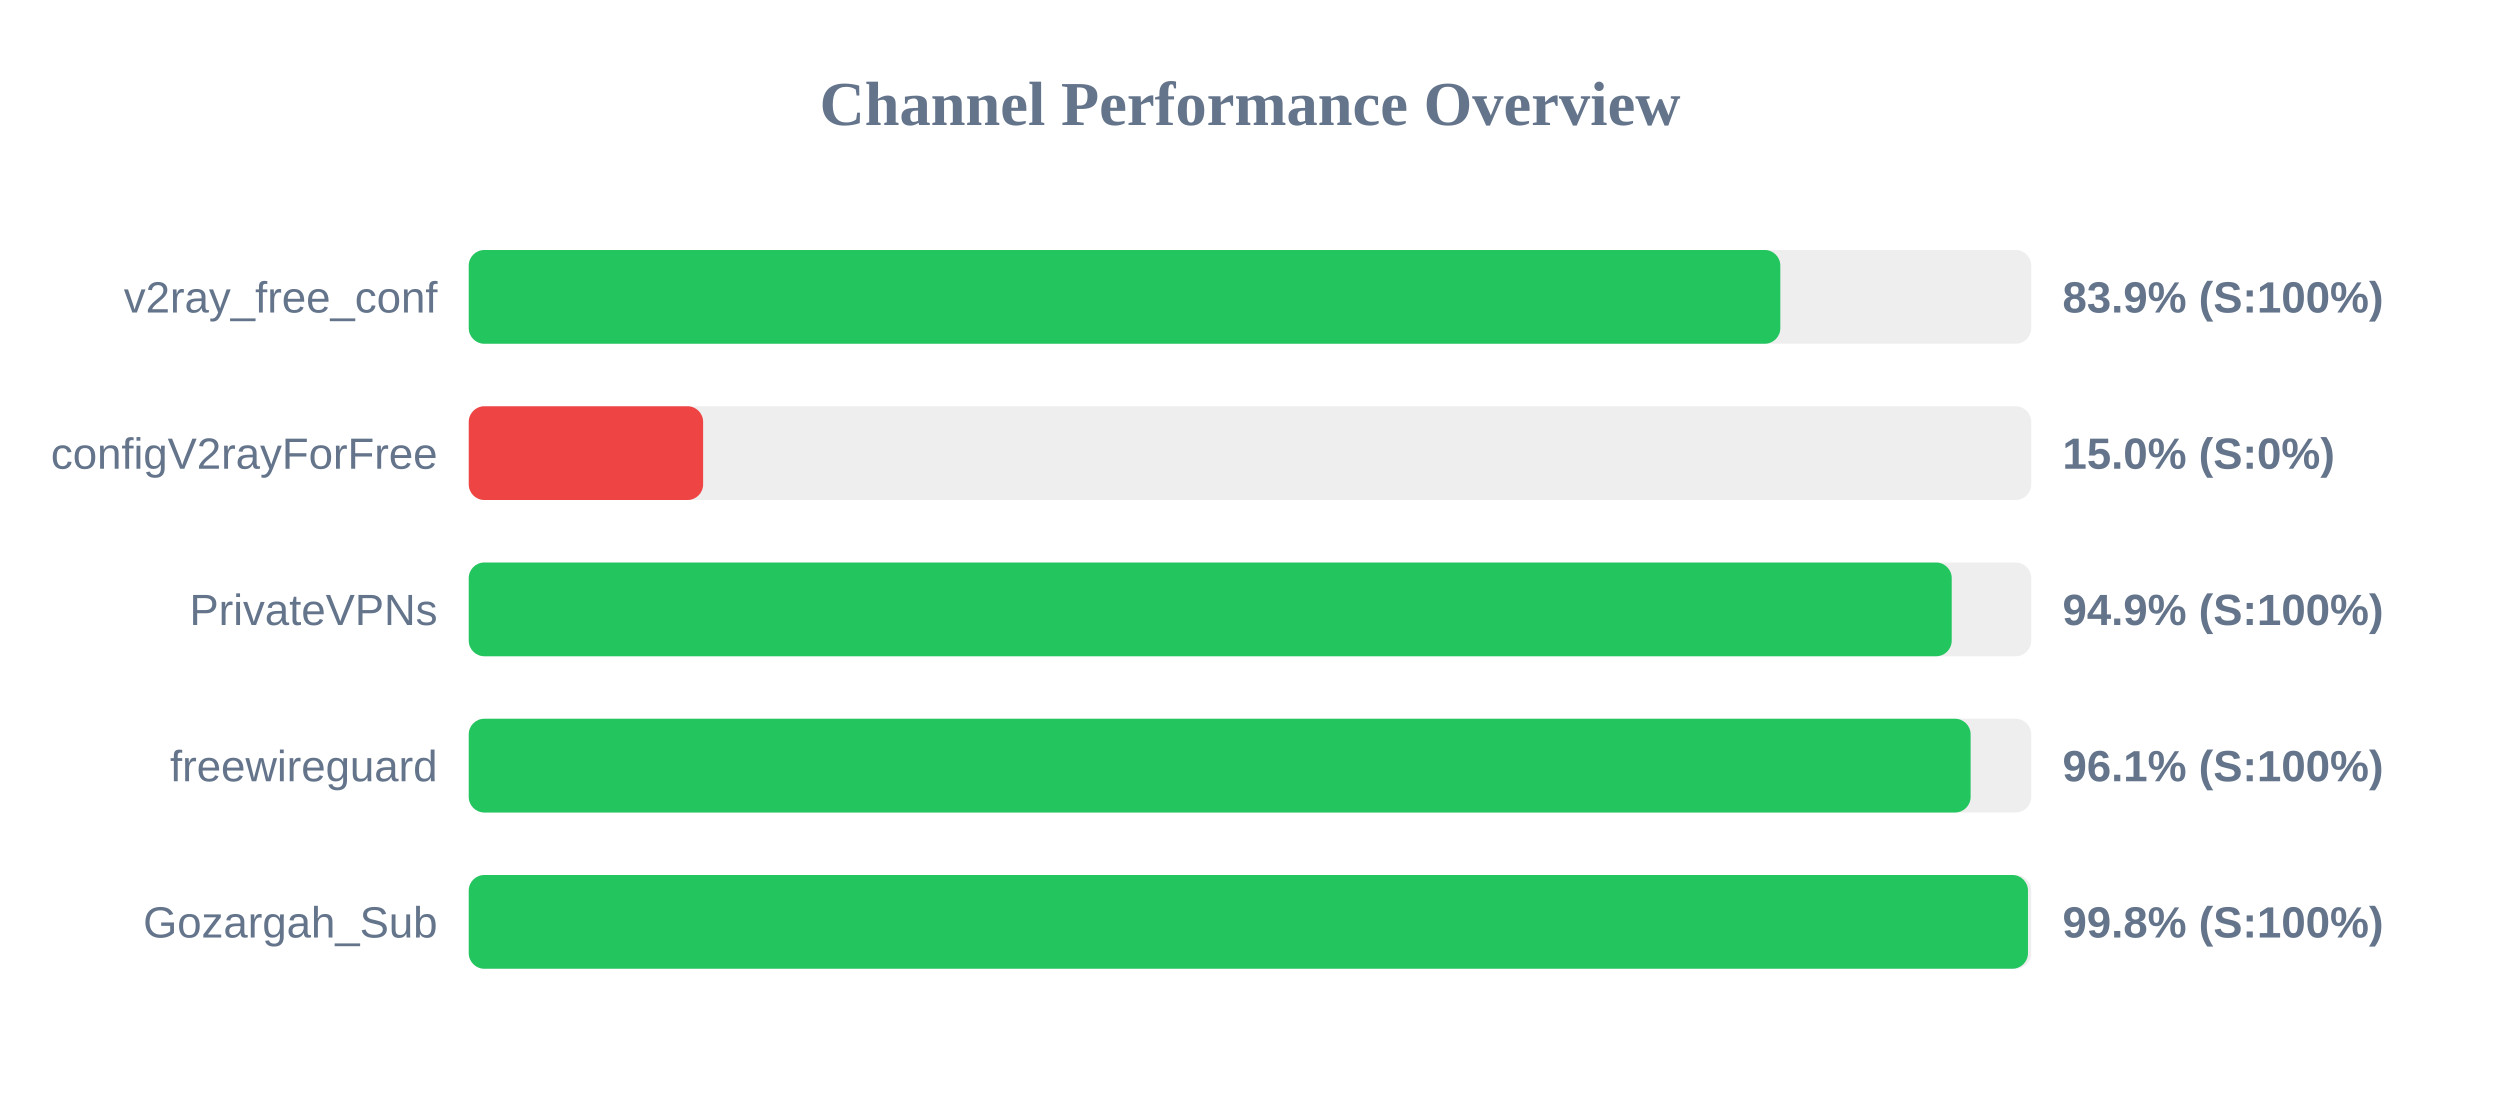
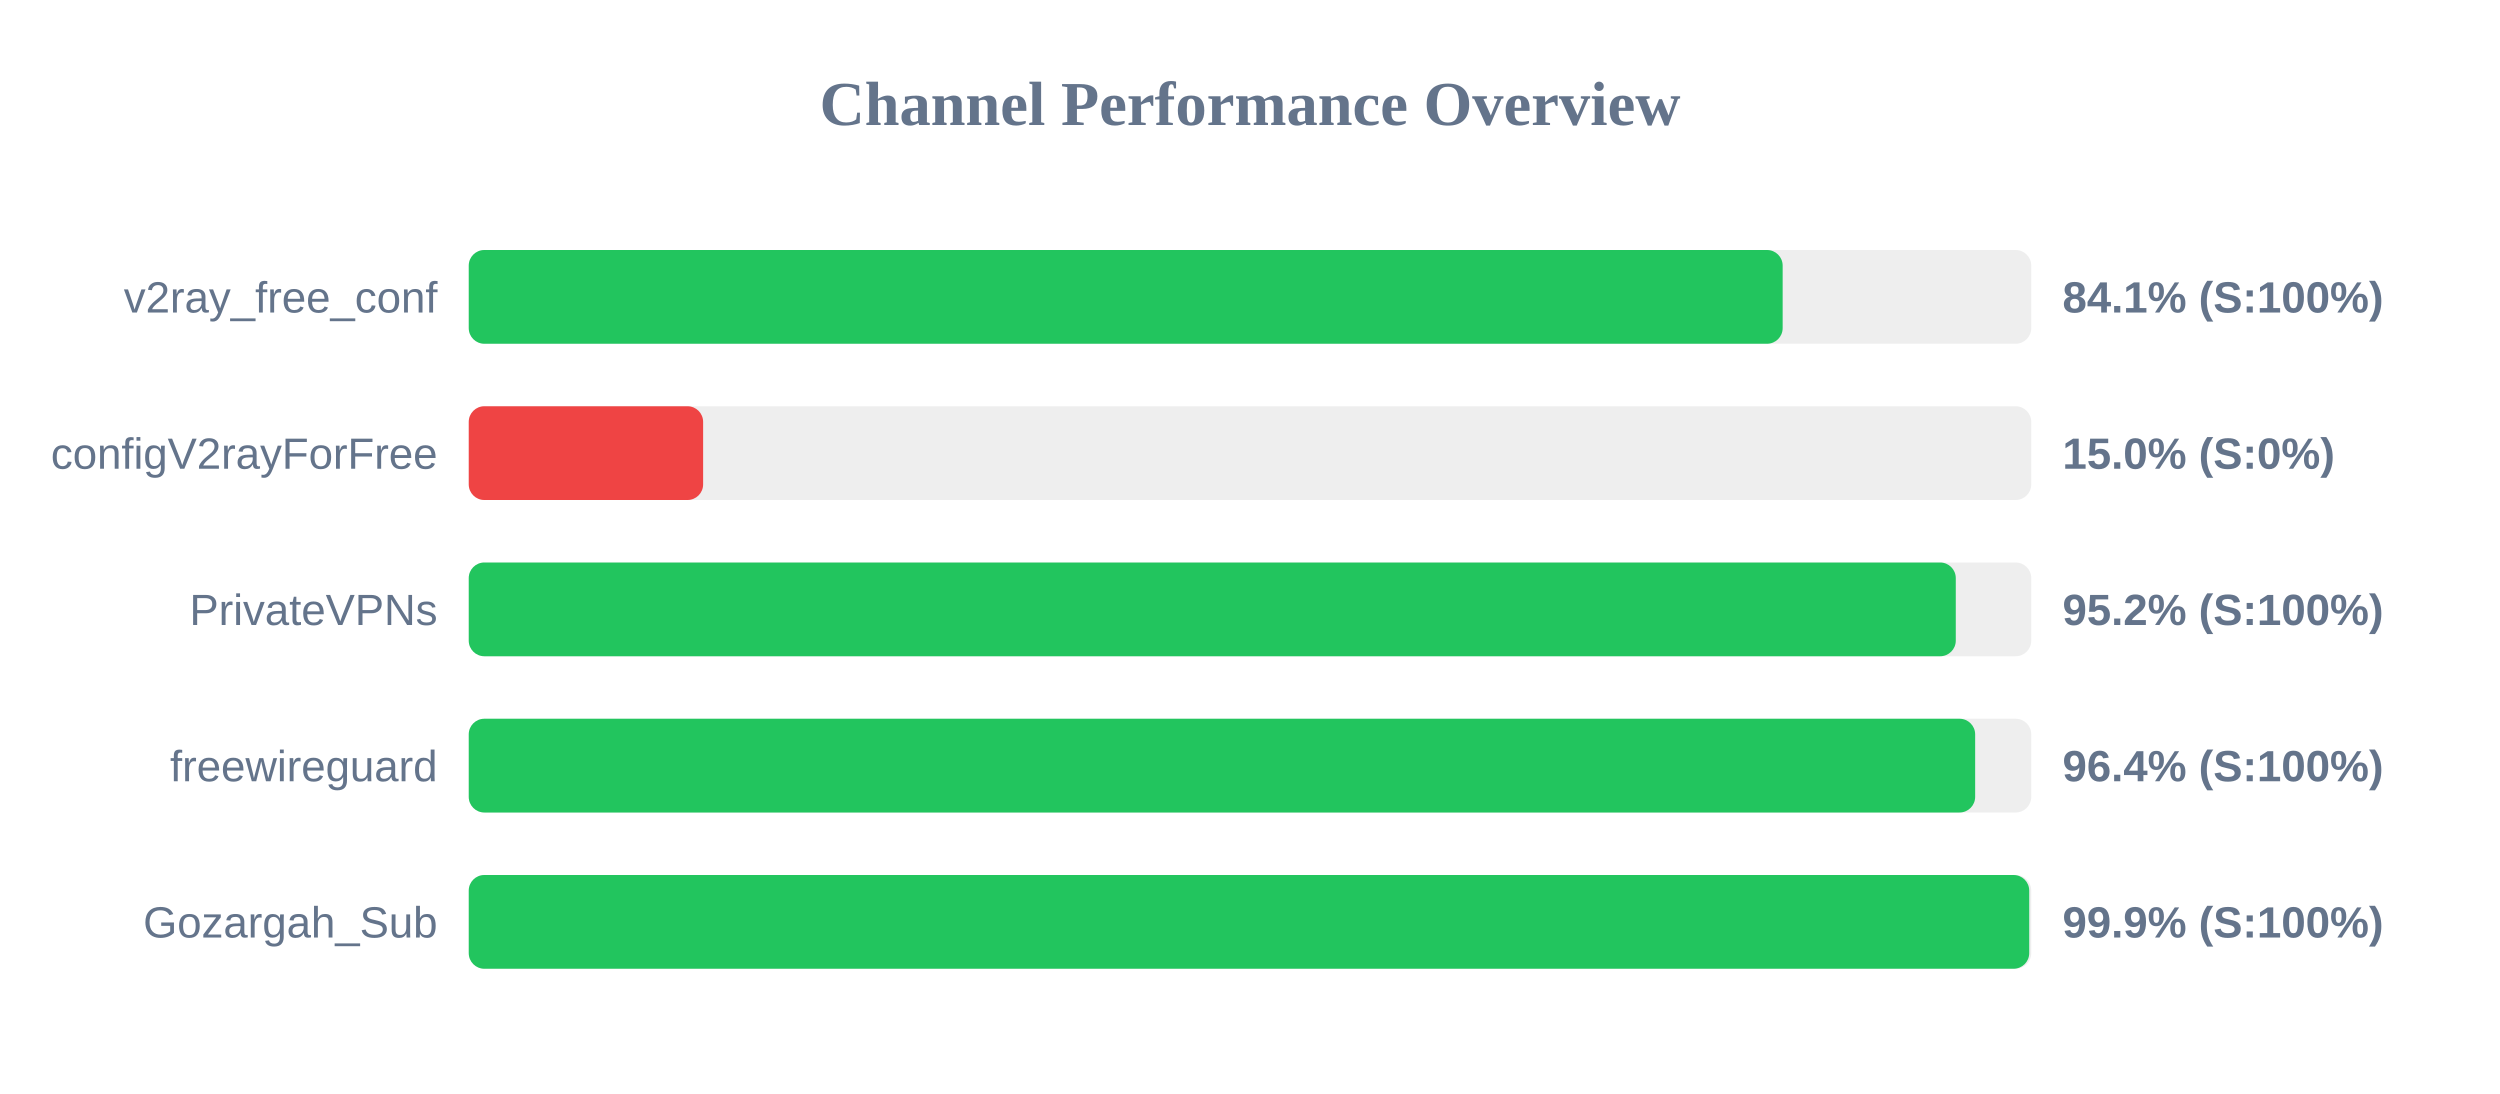
<svg xmlns="http://www.w3.org/2000/svg" width="800" height="350" version="1.1">
  <style>
        .row { font: 14px Arial; fill: #64748b; }
        .score { font: bold 14px Arial; fill: #64748b; }
    </style>
  <text x="400" y="40" text-anchor="middle" font-size="20px" font-weight="bold" fill="#64748b">Channel Performance Overview</text>
  <rect x="150" y="80" width="500" height="30" fill="#eee" rx="5" />
-   <rect x="150" y="80" width="419.7" height="30" fill="#22c55e" rx="5" />
+   <rect x="150" y="80" width="420.45" height="30" fill="#22c55e" rx="5" />
  <text x="140" y="100" text-anchor="end" class="row">v2ray_free_conf</text>
-   <text x="660" y="100" text-anchor="start" class="score">83.9% (S:100%)</text>
+   <text x="660" y="100" text-anchor="start" class="score">84.1% (S:100%)</text>
  <rect x="150" y="130" width="500" height="30" fill="#eee" rx="5" />
  <rect x="150" y="130" width="75.0" height="30" fill="#ef4444" rx="5" />
  <text x="140" y="150" text-anchor="end" class="row">configV2rayForFree</text>
  <text x="660" y="150" text-anchor="start" class="score">15.0% (S:0%)</text>
  <rect x="150" y="180" width="500" height="30" fill="#eee" rx="5" />
-   <rect x="150" y="180" width="474.55" height="30" fill="#22c55e" rx="5" />
+   <rect x="150" y="180" width="475.85" height="30" fill="#22c55e" rx="5" />
  <text x="140" y="200" text-anchor="end" class="row">PrivateVPNs</text>
-   <text x="660" y="200" text-anchor="start" class="score">94.9% (S:100%)</text>
+   <text x="660" y="200" text-anchor="start" class="score">95.2% (S:100%)</text>
  <rect x="150" y="230" width="500" height="30" fill="#eee" rx="5" />
-   <rect x="150" y="230" width="480.6" height="30" fill="#22c55e" rx="5" />
+   <rect x="150" y="230" width="482.05" height="30" fill="#22c55e" rx="5" />
  <text x="140" y="250" text-anchor="end" class="row">freewireguard</text>
-   <text x="660" y="250" text-anchor="start" class="score">96.1% (S:100%)</text>
+   <text x="660" y="250" text-anchor="start" class="score">96.4% (S:100%)</text>
  <rect x="150" y="280" width="500" height="30" fill="#eee" rx="5" />
-   <rect x="150" y="280" width="498.95" height="30" fill="#22c55e" rx="5" />
+   <rect x="150" y="280" width="499.35" height="30" fill="#22c55e" rx="5" />
  <text x="140" y="300" text-anchor="end" class="row">Gozargah_Sub</text>
-   <text x="660" y="300" text-anchor="start" class="score">99.8% (S:100%)</text>
+   <text x="660" y="300" text-anchor="start" class="score">99.9% (S:100%)</text>
</svg>
